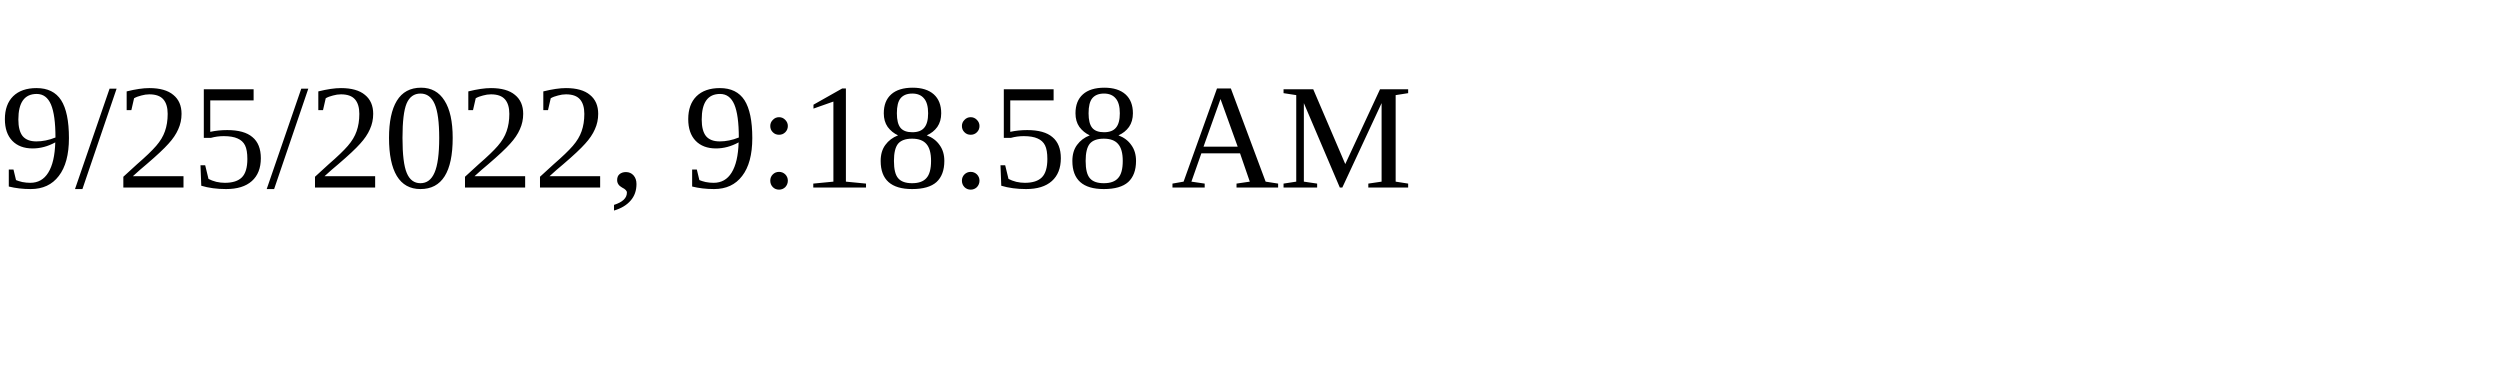
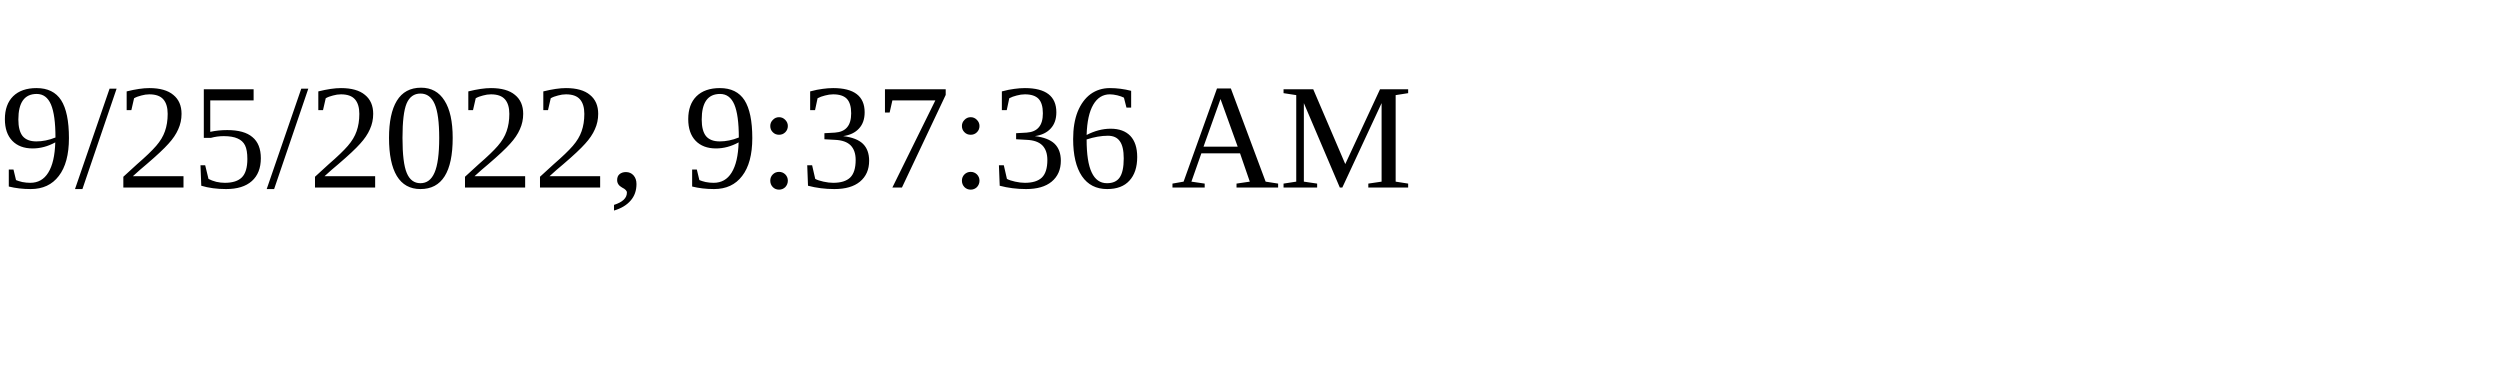
<svg xmlns="http://www.w3.org/2000/svg" height="30" width="200">
-   <text x="0" y="15">9/25/2022, 9:18:58 AM</text>
+   <text x="0" y="15">9/25/2022, 9:37:36 AM</text>
</svg>
